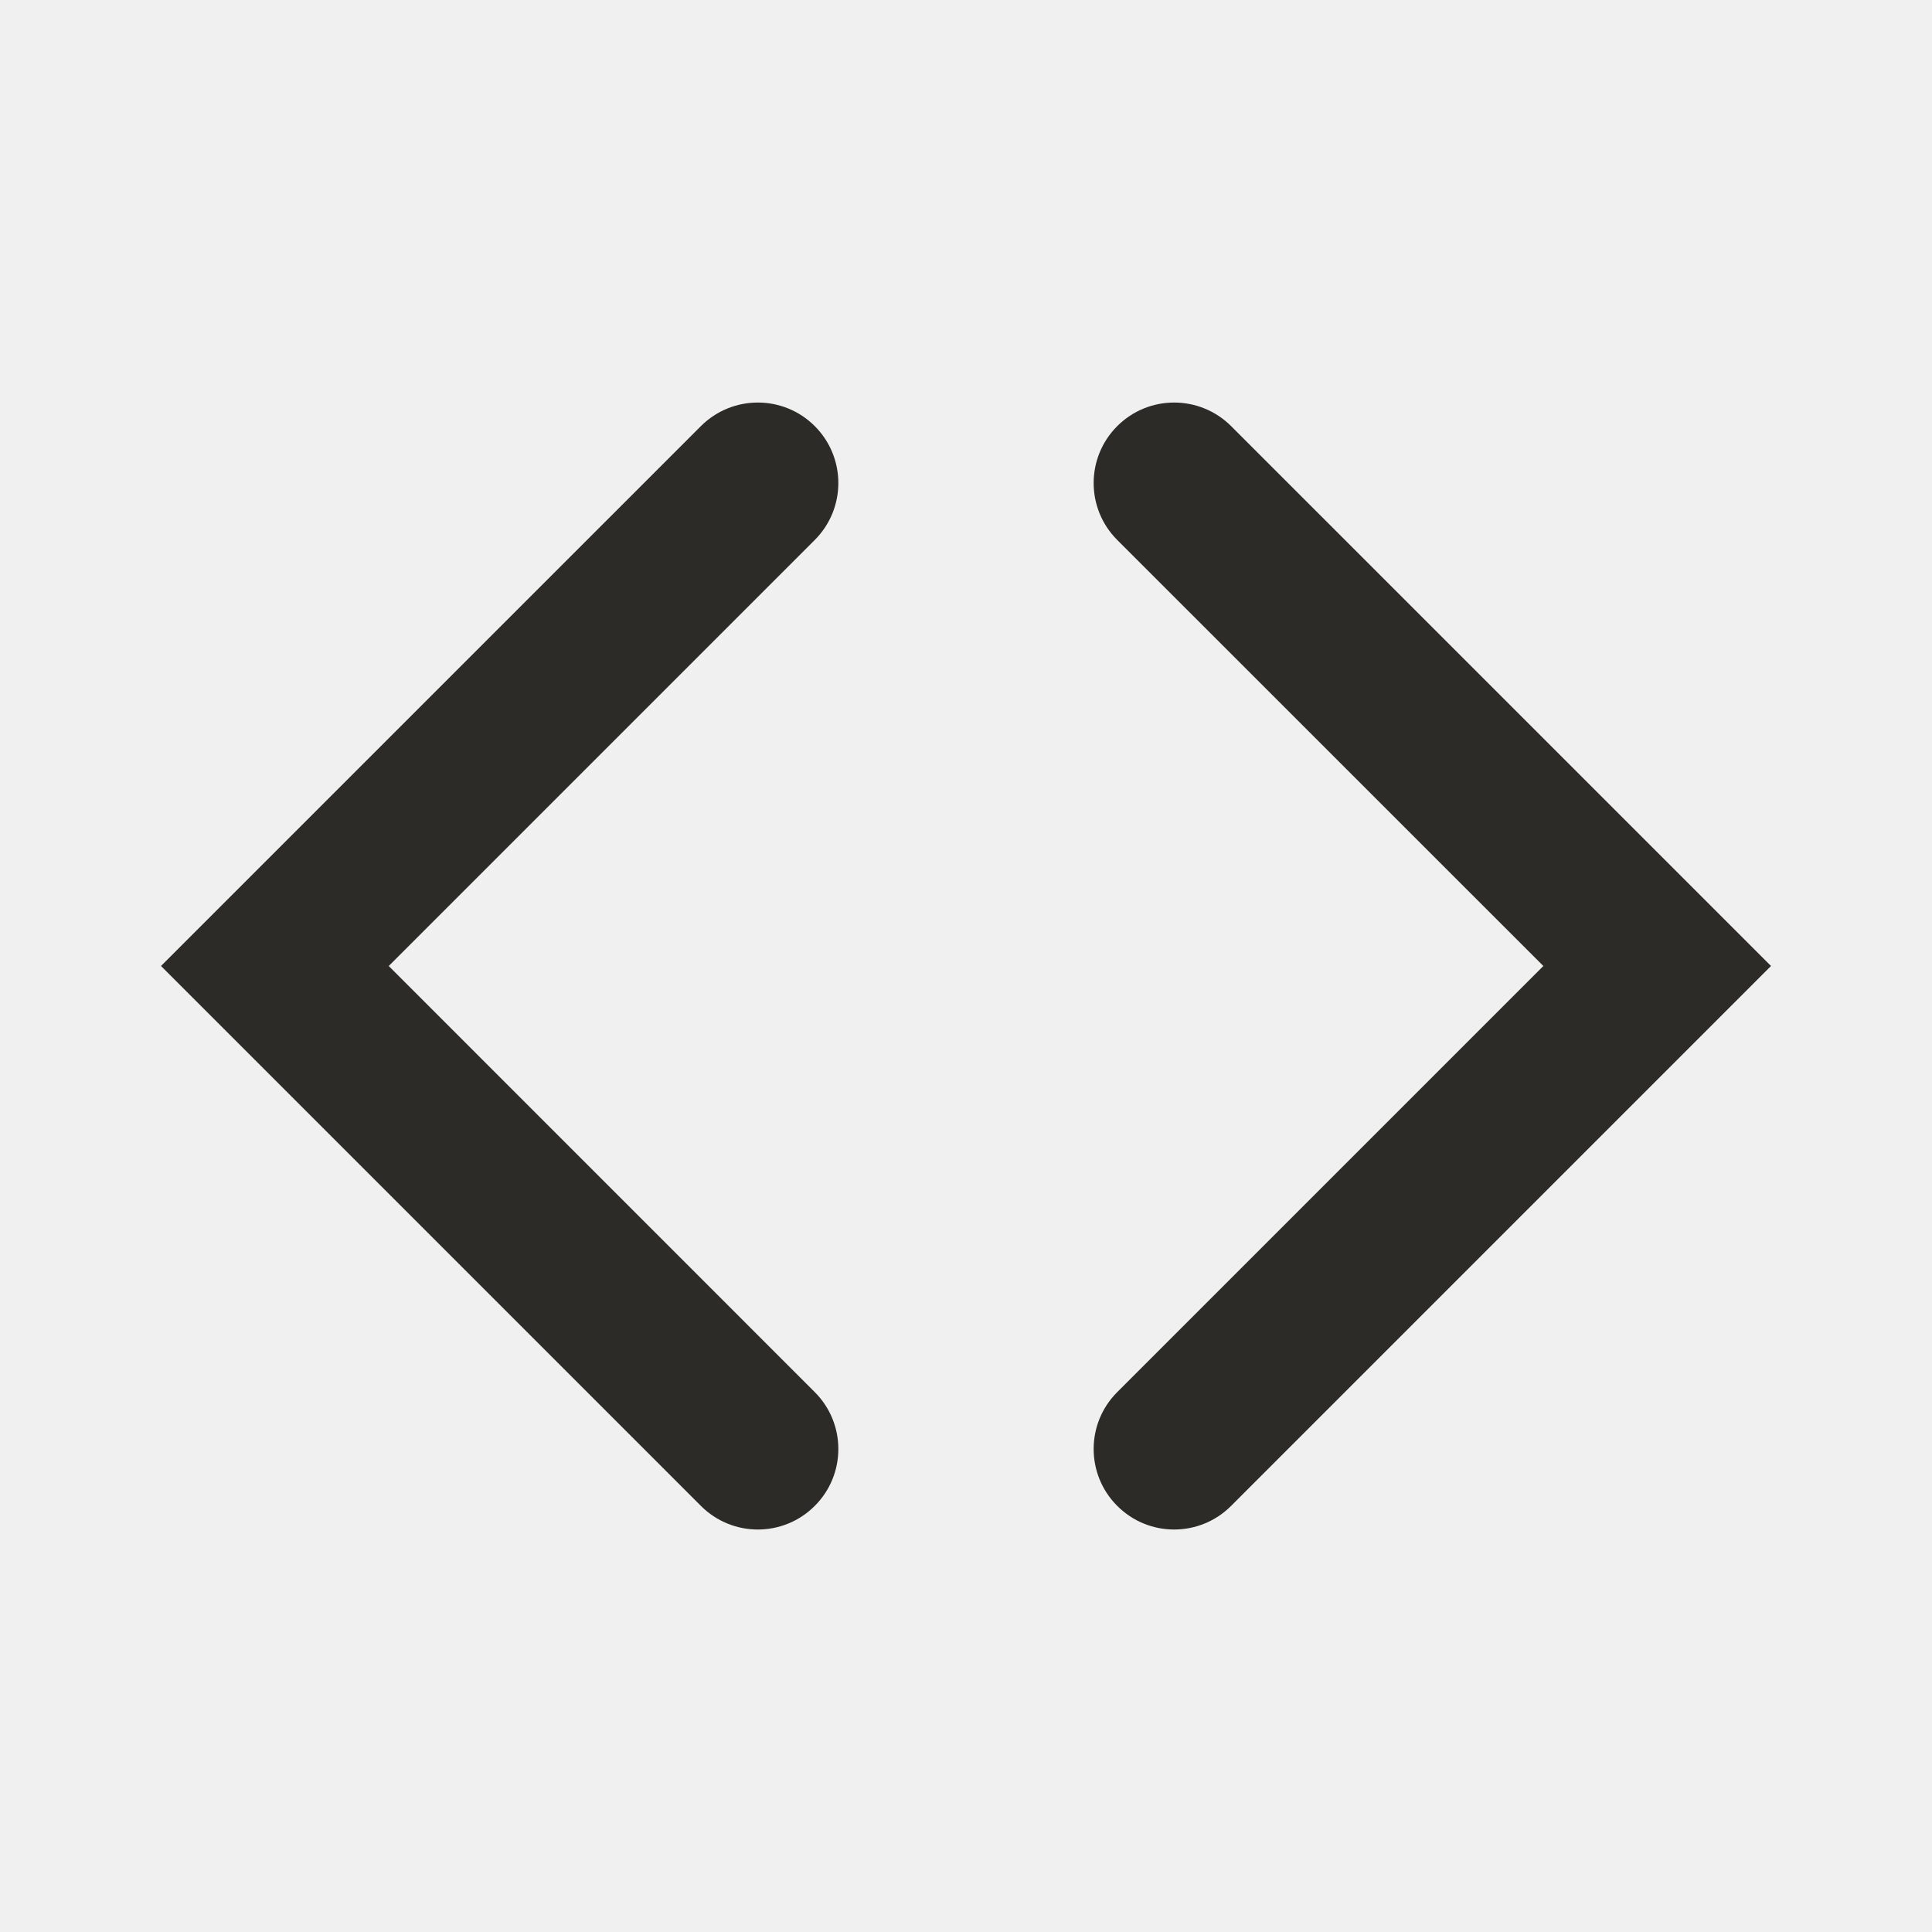
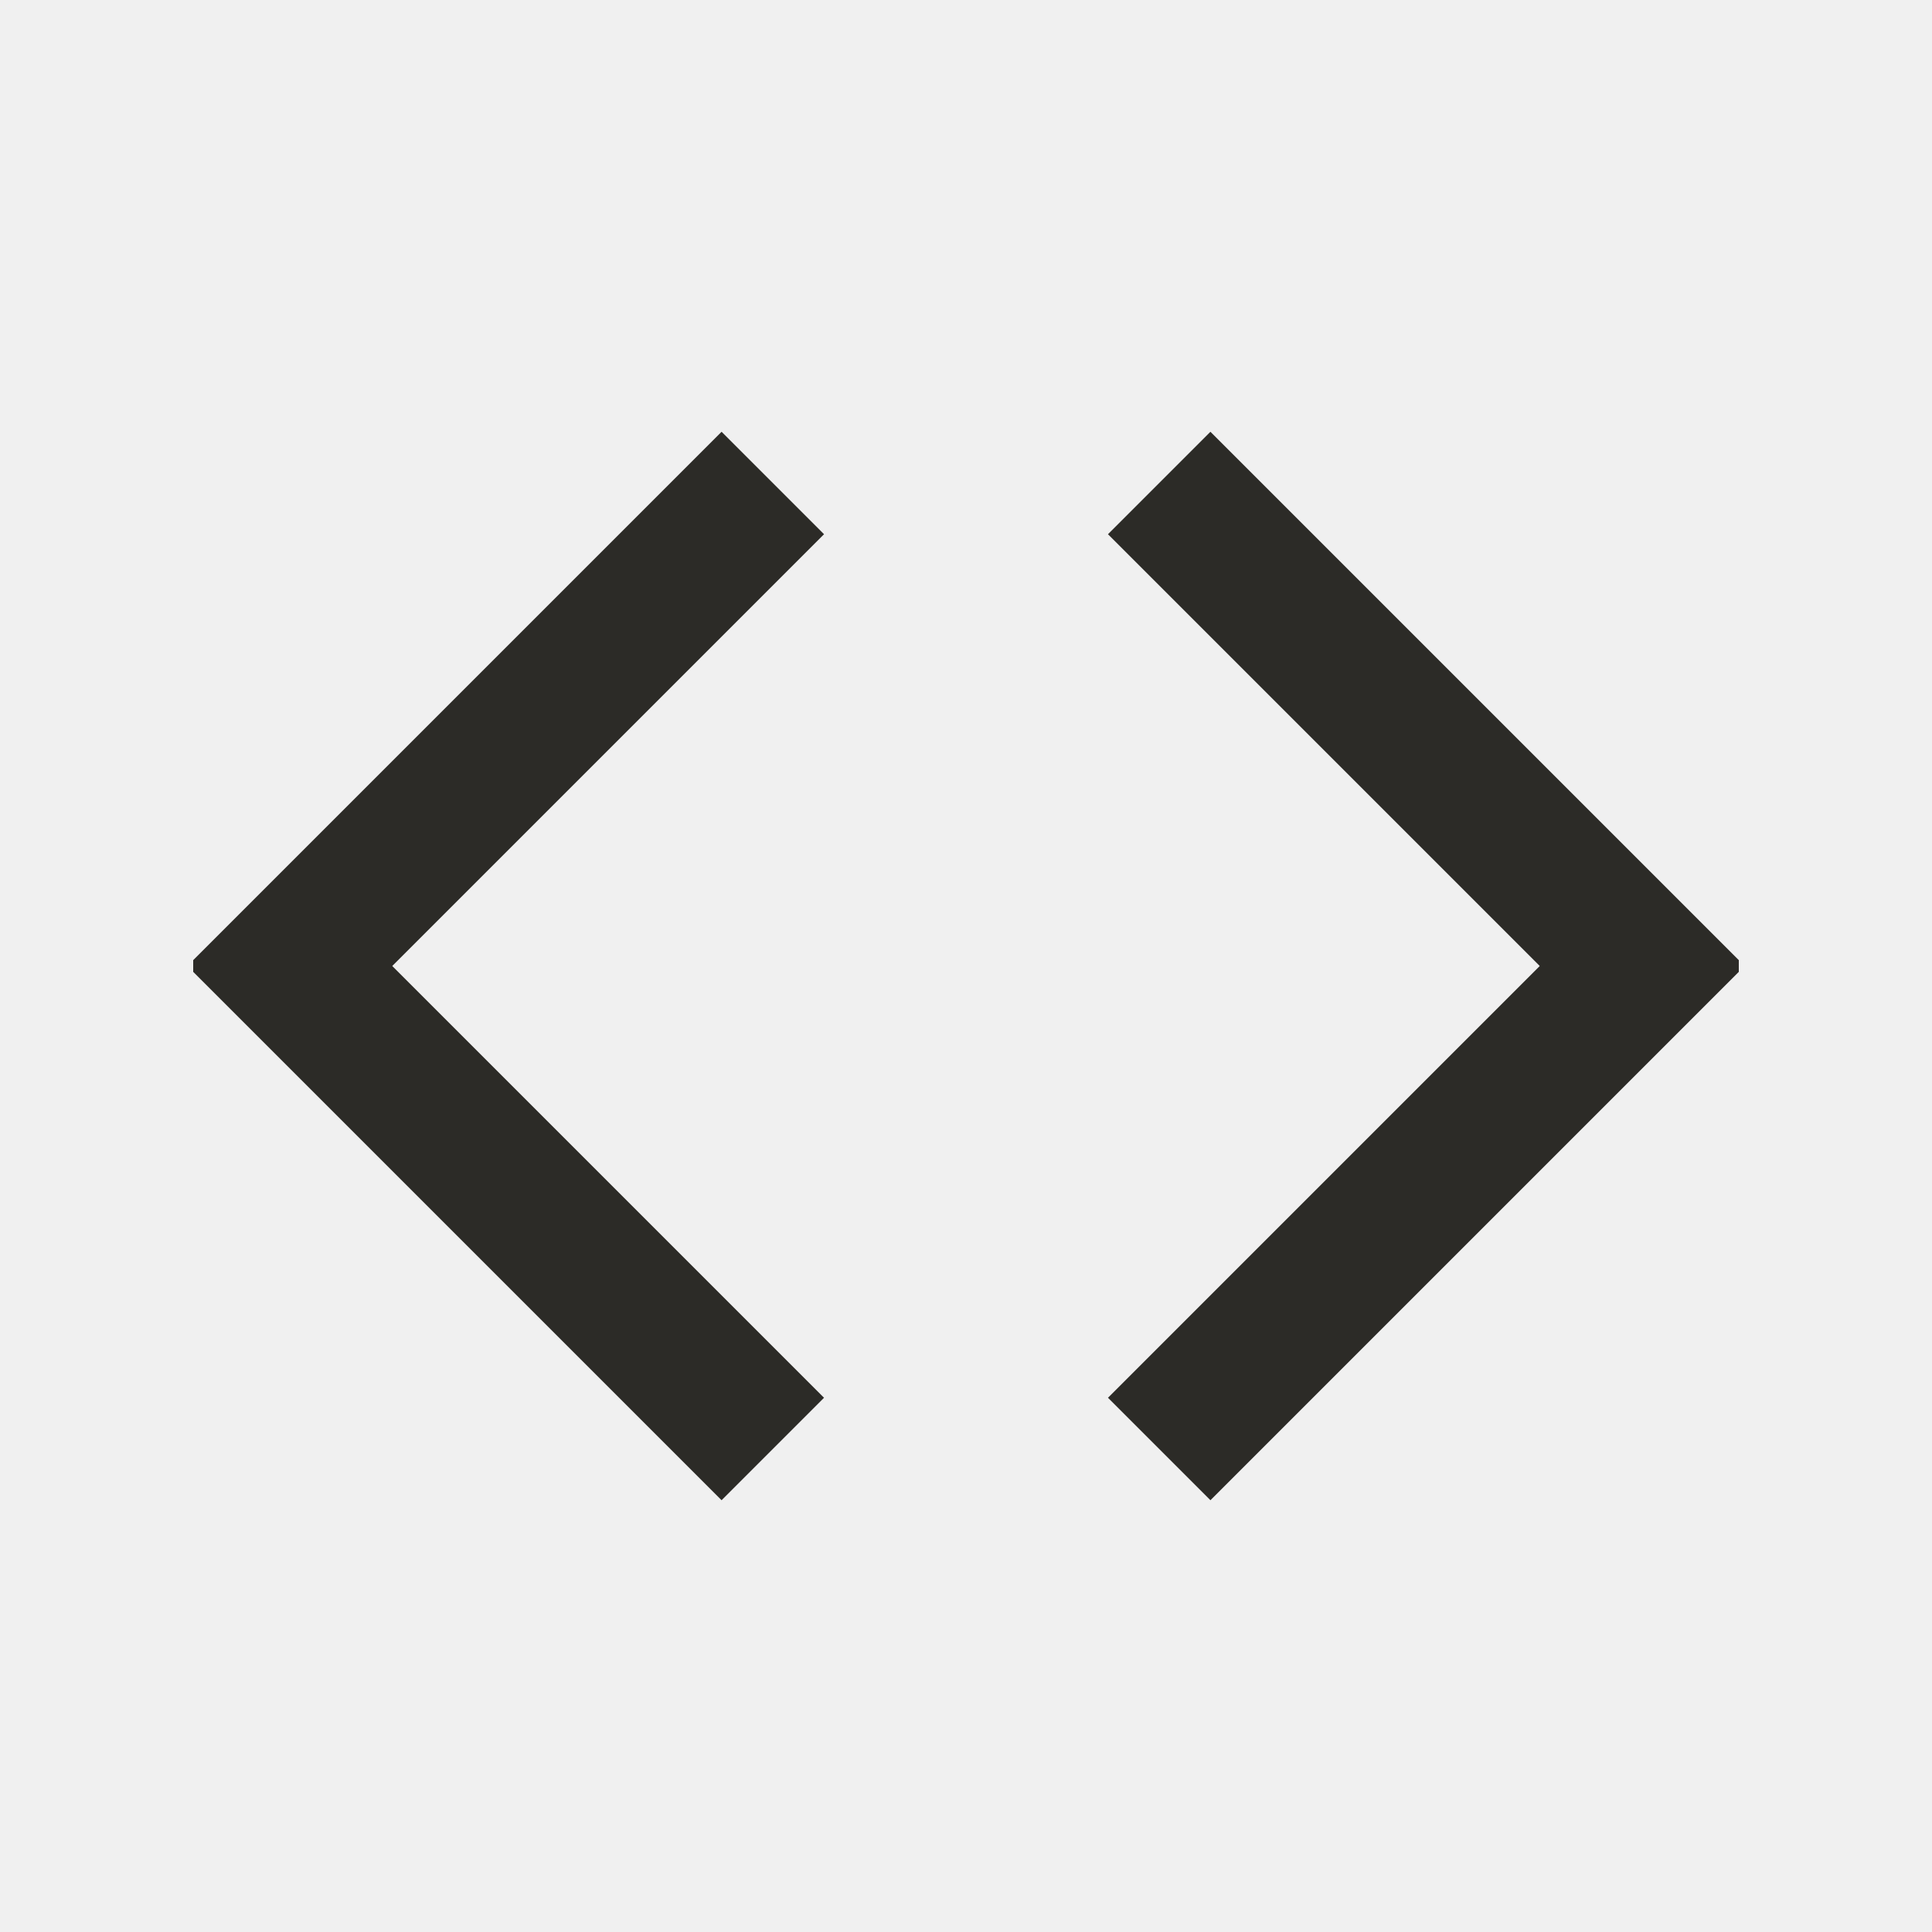
- <svg xmlns="http://www.w3.org/2000/svg" width="24" height="24" viewBox="0 0 24 24" fill="none">
-   <path fill-rule="evenodd" clip-rule="evenodd" d="M10.121 5.293C10.512 5.684 10.512 6.317 10.121 6.708L4.829 12L10.121 17.293C10.512 17.683 10.512 18.317 10.121 18.707C9.731 19.098 9.098 19.098 8.707 18.707L2 12L8.707 5.293C9.098 4.903 9.731 4.903 10.121 5.293Z" fill="#2C2B27" />
-   <path fill-rule="evenodd" clip-rule="evenodd" d="M13.879 5.293C13.488 5.684 13.488 6.317 13.879 6.708L19.172 12L13.879 17.293C13.488 17.683 13.488 18.317 13.879 18.707C14.269 19.098 14.902 19.098 15.293 18.707L22 12L15.293 5.293C14.902 4.903 14.269 4.903 13.879 5.293Z" fill="#2C2B27" />
+ <svg xmlns="http://www.w3.org/2000/svg" width="20" height="20" viewBox="0 0 20 20" fill="none">
+   <g clip-path="url(#clip0)">
+     <path d="M8 5L3 10L8 15" stroke="#2C2B27" stroke-width="1.5" />
+     <path d="M12 5L17 10L12 15" stroke="#2C2B27" stroke-width="1.5" />
+   </g>
+   <defs>
+     <clipPath id="clip0">
+       <rect x="2" y="2" width="16" height="16" fill="white" />
+     </clipPath>
+   </defs>
</svg>
